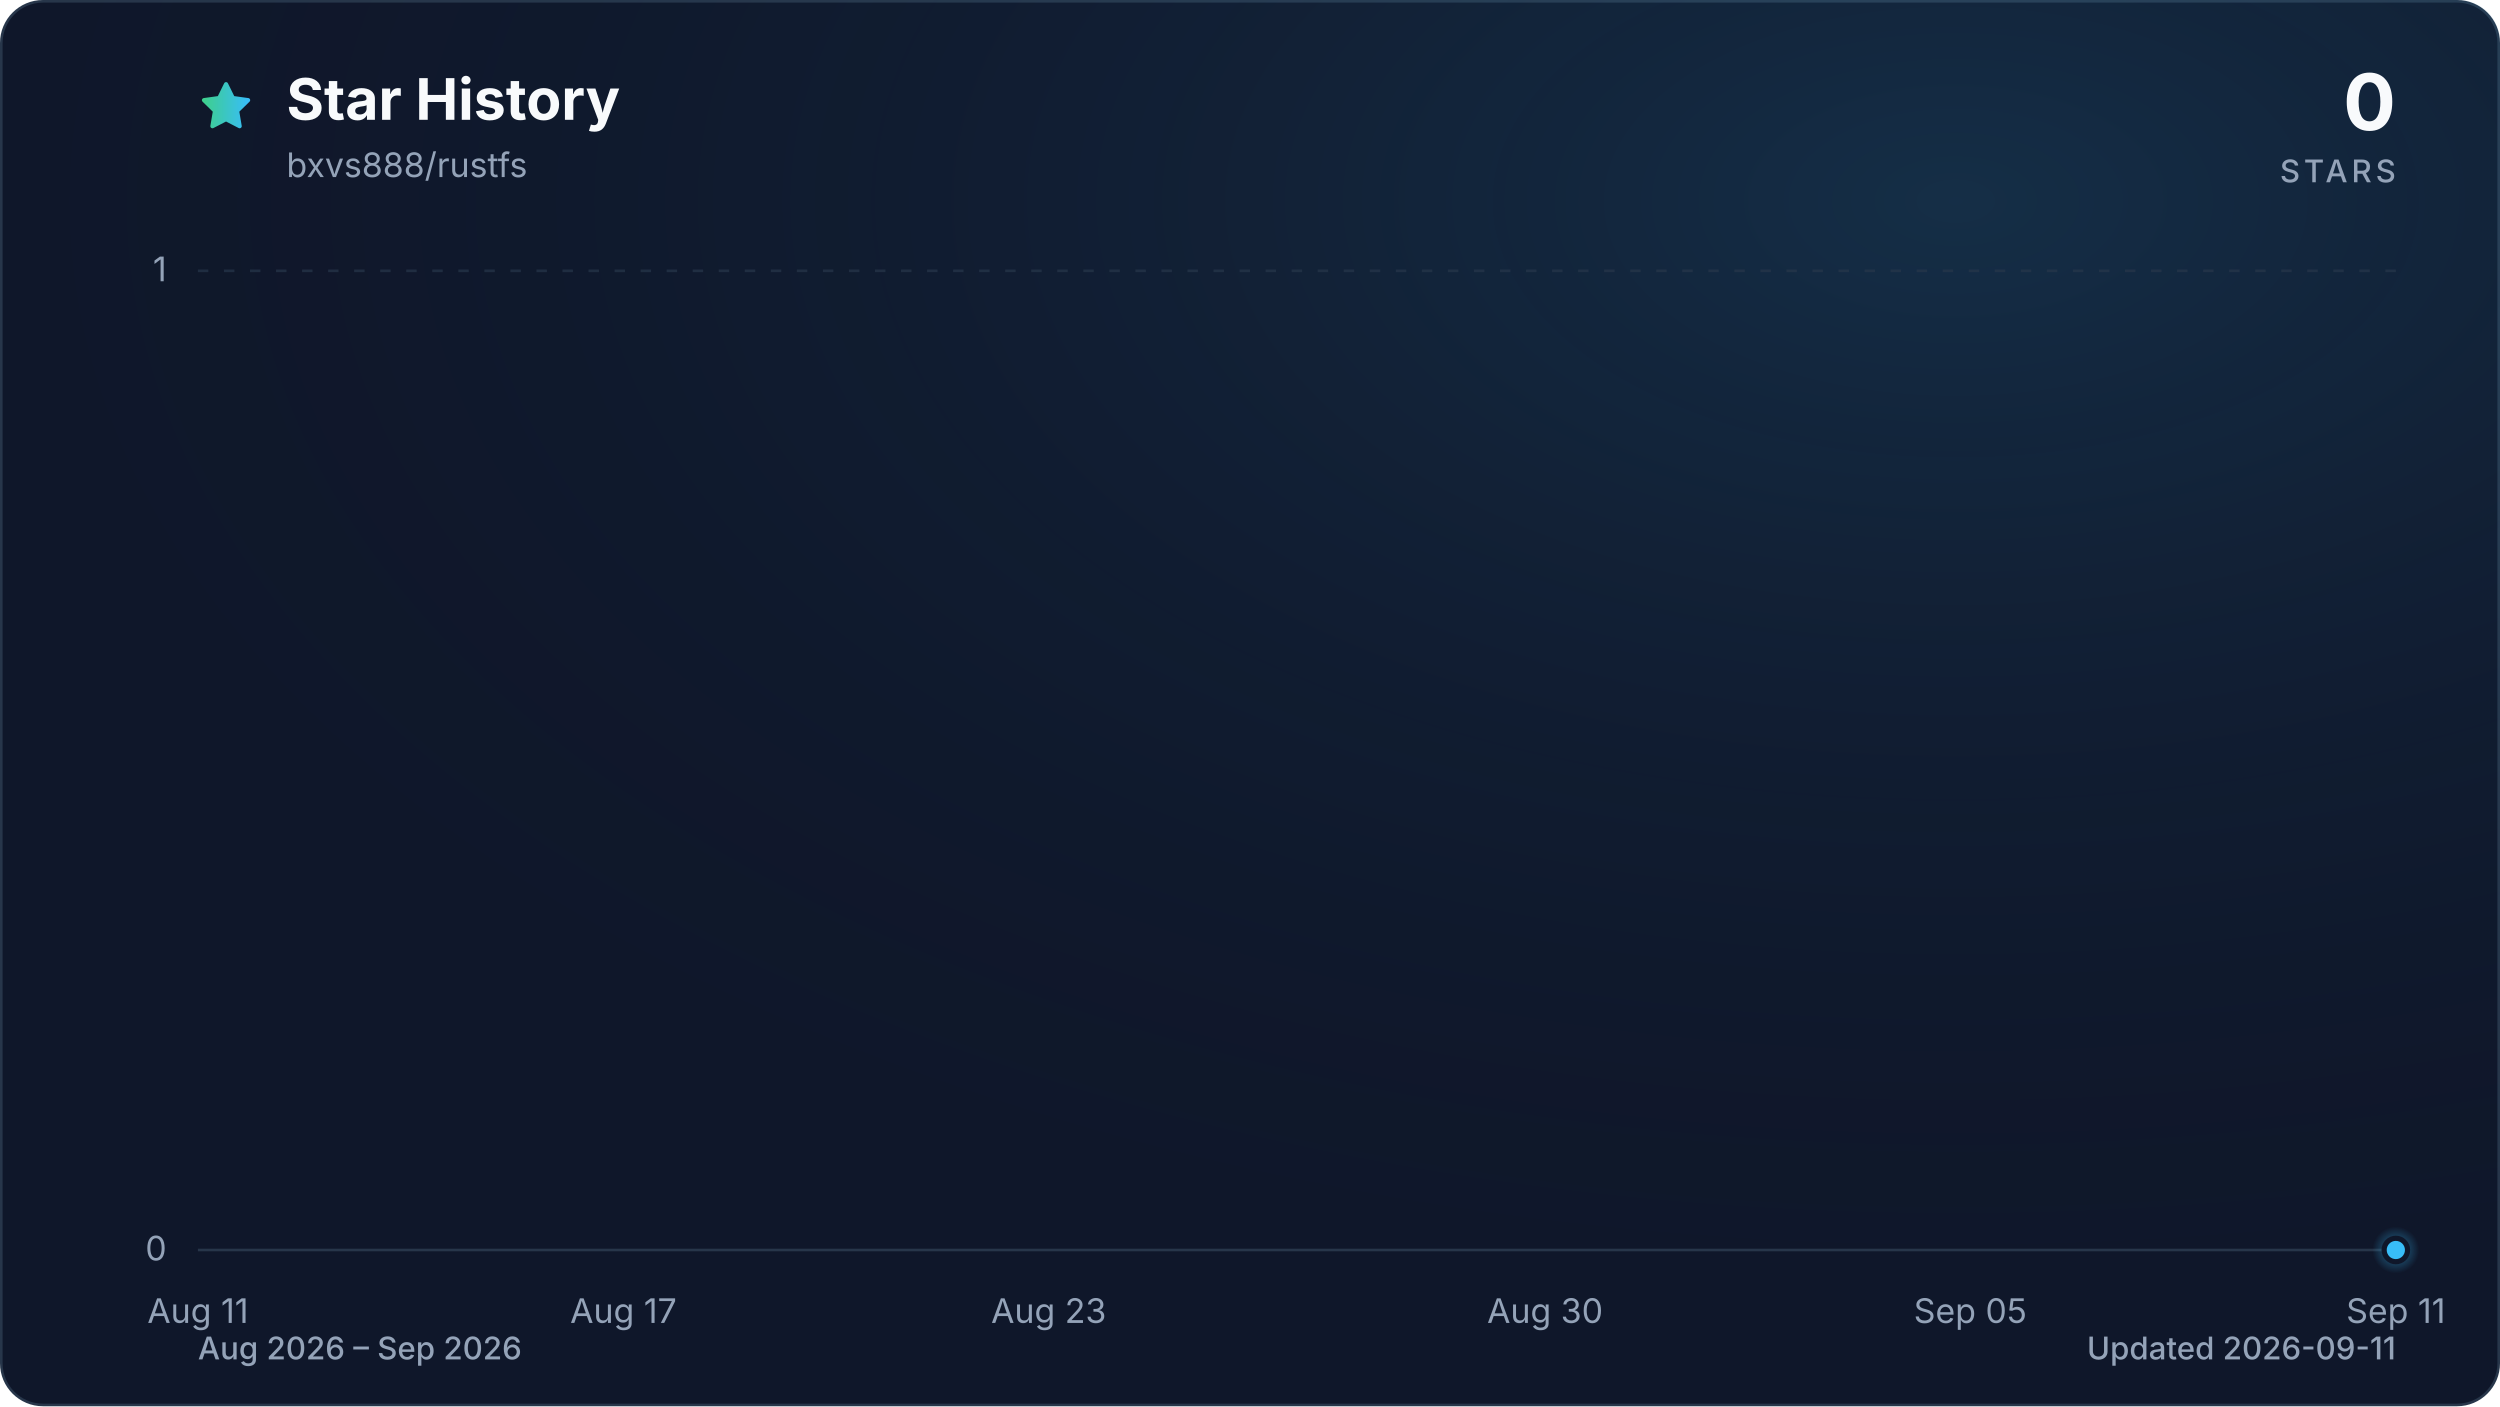
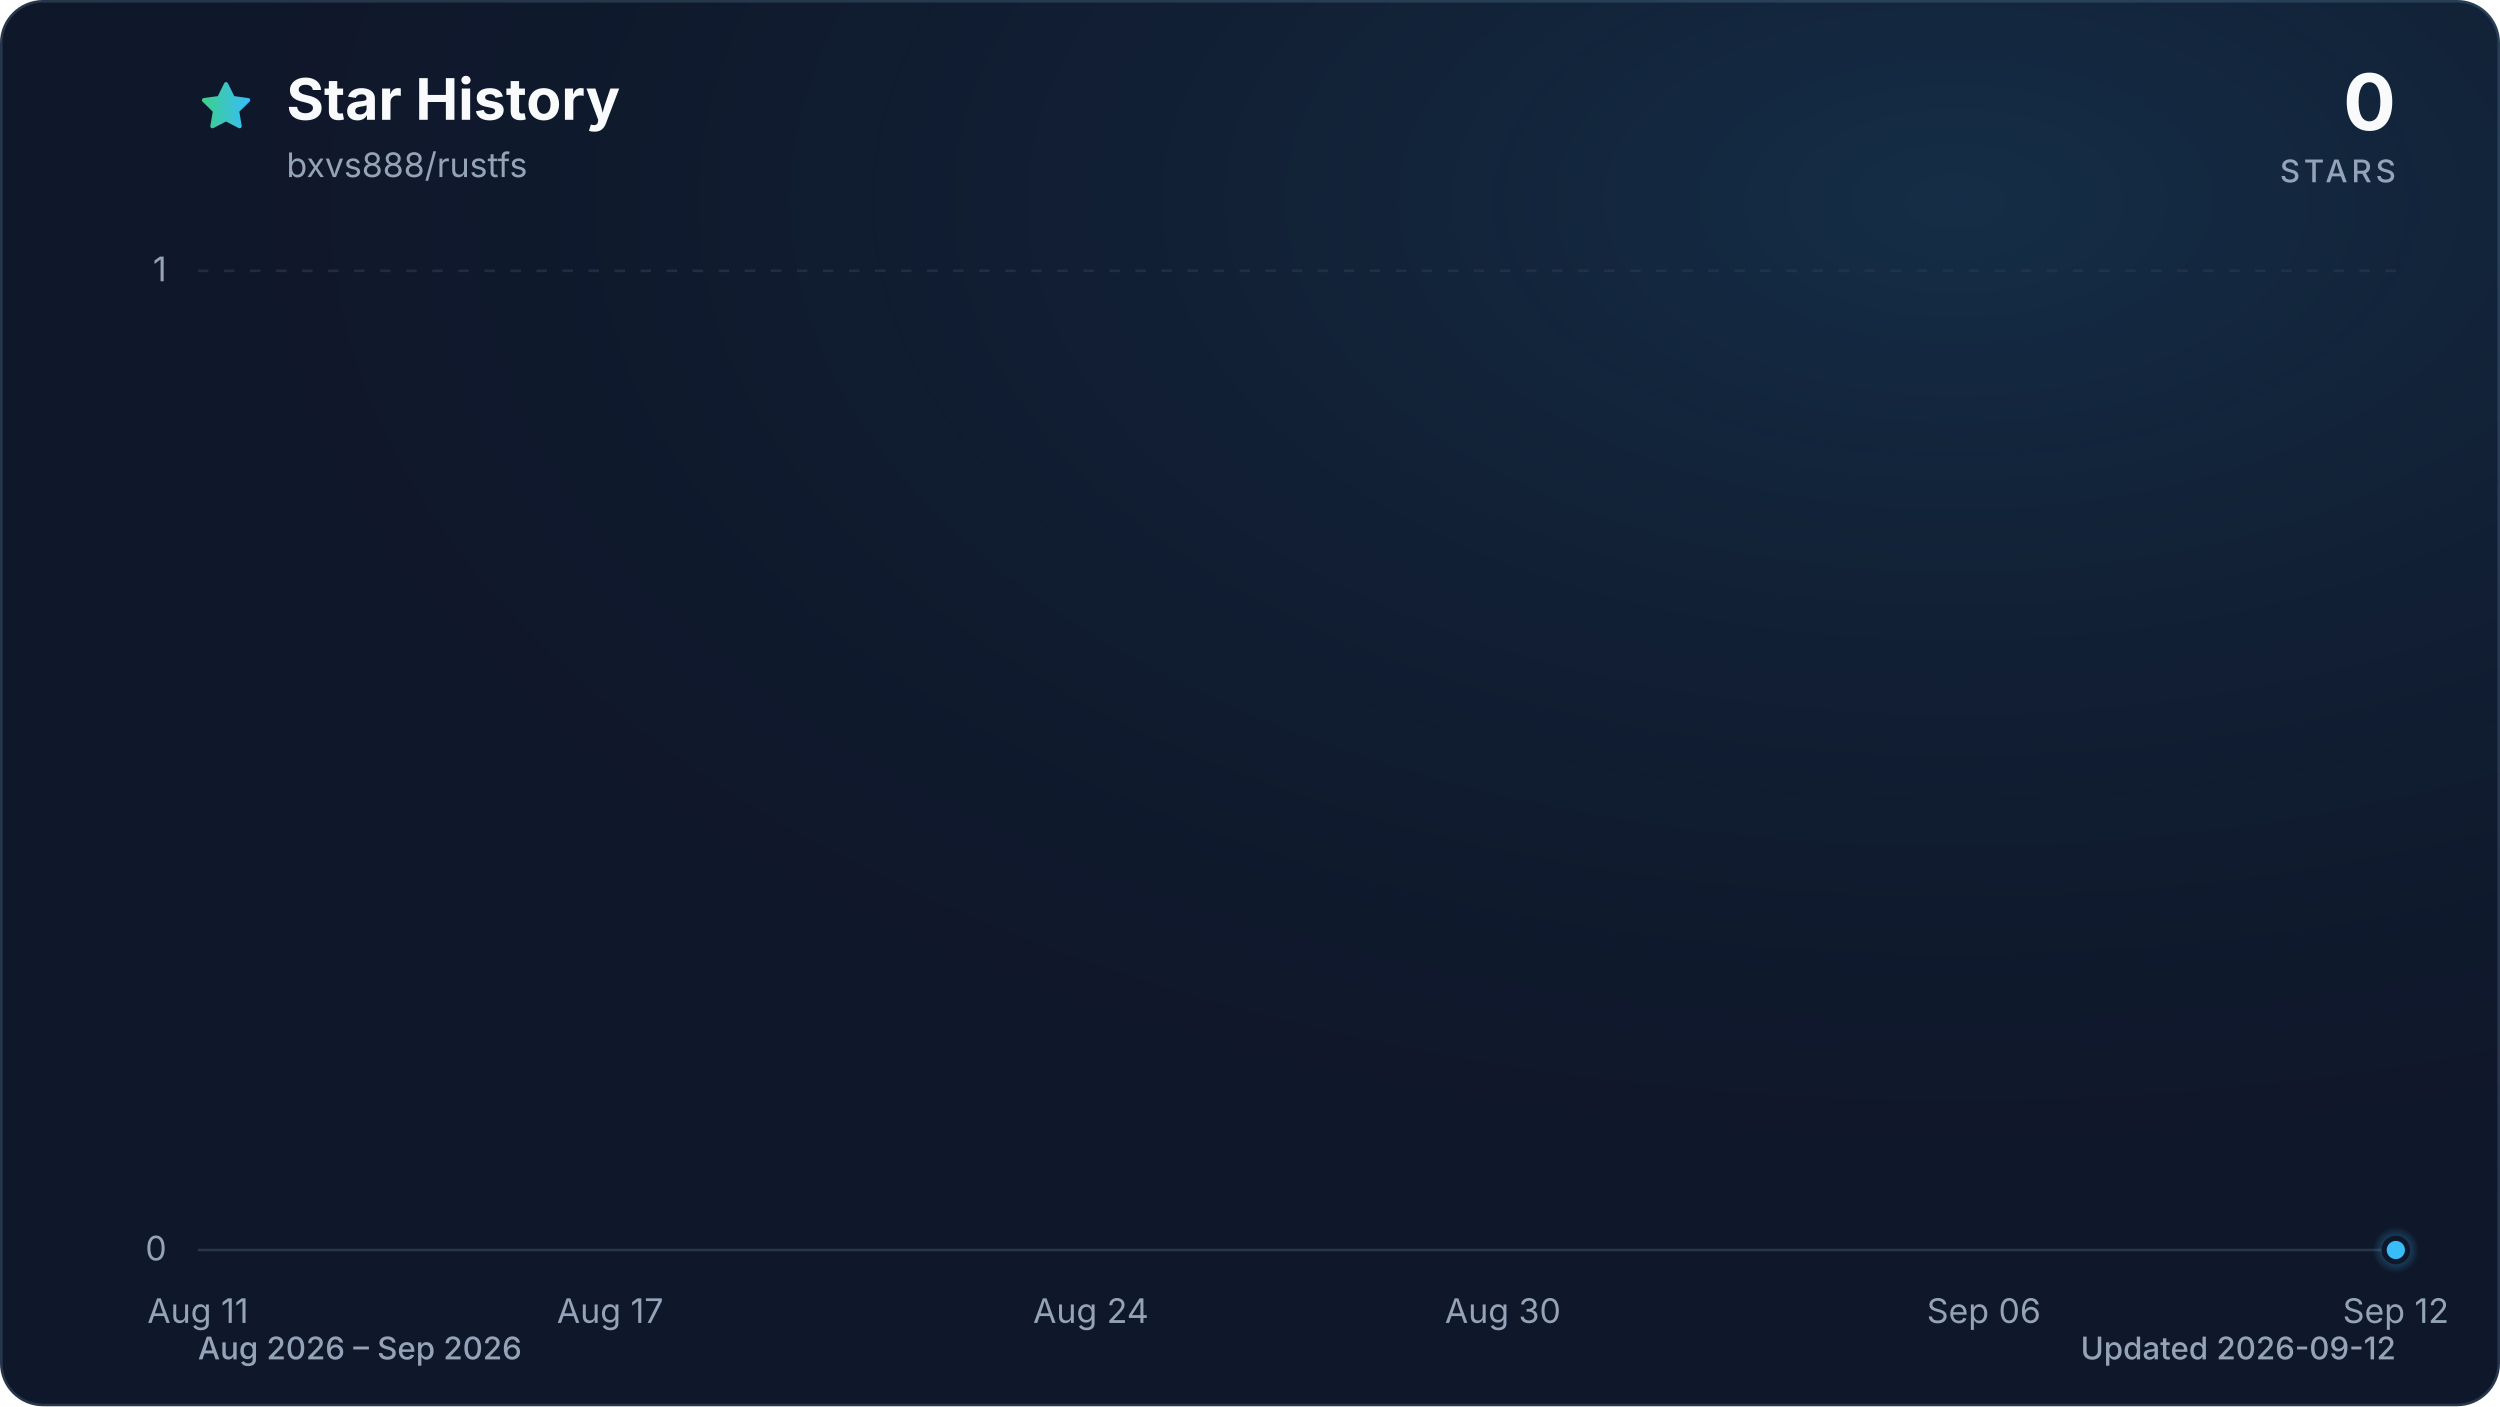
<svg xmlns="http://www.w3.org/2000/svg" viewBox="0 0 960 540" role="img" aria-labelledby="title description" data-style="gradient" data-variant="glow" data-animated="true">
  <defs>
    <linearGradient id="trend" x1="0" y1="0" x2="1" y2="0">
      <stop offset="0%" stop-color="#3ecf8e" />
      <stop offset="100%" stop-color="#38bdf8" />
    </linearGradient>
    <linearGradient id="area" x1="0" y1="0" x2="0" y2="1">
      <stop offset="0%" stop-color="#3ecf8e" stop-opacity="0.30" />
      <stop offset="55%" stop-color="#38bdf8" stop-opacity="0.10" />
      <stop offset="100%" stop-color="#38bdf8" stop-opacity="0.01" />
    </linearGradient>
    <radialGradient id="marker-halo" cx="50%" cy="50%" r="50%">
      <stop offset="0%" stop-color="#38bdf8" stop-opacity="0.55" />
      <stop offset="100%" stop-color="#38bdf8" stop-opacity="0" />
    </radialGradient>
    <radialGradient id="surface-glow" cx="78%" cy="14%" r="80%">
      <stop offset="0%" stop-color="#38bdf8" stop-opacity="0.14" />
      <stop offset="100%" stop-color="#0f172a" stop-opacity="0" />
    </radialGradient>
    <filter id="trend-glow" x="-20%" y="-20%" width="140%" height="140%">
      <feGaussianBlur stdDeviation="7" />
    </filter>
  </defs>
  <style>
.trend-enter{transform-box:fill-box;transform-origin:center;animation:trend-enter 520ms cubic-bezier(0.16,1,0.3,1)}
.marker-enter{transform-box:fill-box;transform-origin:center;animation:marker-enter 320ms cubic-bezier(0.16,1,0.3,1) 200ms both}
.marker-pulse{transform-box:fill-box;transform-origin:center;animation:marker-pulse 2.6s ease-out infinite}
@keyframes trend-enter{from{opacity:.35;transform:translateY(10px)}to{opacity:1;transform:translateY(0)}}
@keyframes marker-enter{from{opacity:0;transform:scale(.4)}to{opacity:1;transform:scale(1)}}
@keyframes marker-pulse{0%{opacity:.5;transform:scale(.7)}70%,100%{opacity:0;transform:scale(2.1)}}
@media (prefers-reduced-motion:reduce){.trend-enter,.marker-enter,.marker-pulse{animation:none!important}}
@media (prefers-reduced-motion:reduce){.marker-pulse{opacity:0}}
</style>
  <rect x="0.5" y="0.5" width="959" height="539" fill="#0f172a" stroke="#27364a" stroke-width="1" rx="16" />
  <rect width="960" height="540" fill="url(#surface-glow)" rx="16" />
  <path d="M12 2.6l2.9 5.9 6.5.9-4.7 4.6 1.1 6.5-5.8-3-5.8 3 1.1-6.5-4.7-4.6 6.5-.9L12 2.6Z" transform="translate(76 30) scale(.9)" fill="url(#trend)" stroke="url(#trend)" stroke-width="1.8" stroke-linejoin="round" aria-hidden="true" />
  <text x="110" y="46" fill="#f8fafc" font-family="ui-sans-serif, system-ui, -apple-system, BlinkMacSystemFont, 'Segoe UI', sans-serif" font-size="22" font-weight="700">Star History</text>
  <text x="110" y="68" fill="#94a3b8" font-family="ui-sans-serif, system-ui, -apple-system, BlinkMacSystemFont, 'Segoe UI', sans-serif" font-size="13">bxvs888/rustfs</text>
  <text x="920" y="50" fill="#f8fafc" font-family="ui-sans-serif, system-ui, -apple-system, BlinkMacSystemFont, 'Segoe UI', sans-serif" font-size="30" font-weight="700" text-anchor="end">0</text>
  <text x="920" y="70" fill="#94a3b8" font-family="ui-sans-serif, system-ui, -apple-system, BlinkMacSystemFont, 'Segoe UI', sans-serif" font-size="12" font-weight="500" letter-spacing="1.5" text-anchor="end">STARS</text>
  <line x1="76" y1="480.0" x2="920" y2="480.0" stroke="#27364a" stroke-width="1" stroke-dasharray="0" opacity="1" />
  <text x="64" y="484.0" fill="#94a3b8" font-family="ui-sans-serif, system-ui, -apple-system, BlinkMacSystemFont, 'Segoe UI', sans-serif" font-size="13" text-anchor="end">0</text>
  <line x1="76" y1="104.0" x2="920" y2="104.0" stroke="#27364a" stroke-width="1" stroke-dasharray="4 6" opacity="0.7" />
  <text x="64" y="108.0" fill="#94a3b8" font-family="ui-sans-serif, system-ui, -apple-system, BlinkMacSystemFont, 'Segoe UI', sans-serif" font-size="13" text-anchor="end">1</text>
  <text x="76.0" y="508" fill="#94a3b8" font-family="ui-sans-serif, system-ui, -apple-system, BlinkMacSystemFont, 'Segoe UI', sans-serif" font-size="13" text-anchor="middle">Aug 11</text>
-   <text x="239.4" y="508" fill="#94a3b8" font-family="ui-sans-serif, system-ui, -apple-system, BlinkMacSystemFont, 'Segoe UI', sans-serif" font-size="13" text-anchor="middle">Aug 17</text>
-   <text x="402.7" y="508" fill="#94a3b8" font-family="ui-sans-serif, system-ui, -apple-system, BlinkMacSystemFont, 'Segoe UI', sans-serif" font-size="13" text-anchor="middle">Aug 23</text>
-   <text x="593.3" y="508" fill="#94a3b8" font-family="ui-sans-serif, system-ui, -apple-system, BlinkMacSystemFont, 'Segoe UI', sans-serif" font-size="13" text-anchor="middle">Aug 30</text>
-   <text x="756.6" y="508" fill="#94a3b8" font-family="ui-sans-serif, system-ui, -apple-system, BlinkMacSystemFont, 'Segoe UI', sans-serif" font-size="13" text-anchor="middle">Sep 05</text>
-   <text x="920.0" y="508" fill="#94a3b8" font-family="ui-sans-serif, system-ui, -apple-system, BlinkMacSystemFont, 'Segoe UI', sans-serif" font-size="13" text-anchor="middle">Sep 11</text>
+   <text x="234.3" y="508" fill="#94a3b8" font-family="ui-sans-serif, system-ui, -apple-system, BlinkMacSystemFont, 'Segoe UI', sans-serif" font-size="13" text-anchor="middle">Aug 17</text>
+   <text x="418.9" y="508" fill="#94a3b8" font-family="ui-sans-serif, system-ui, -apple-system, BlinkMacSystemFont, 'Segoe UI', sans-serif" font-size="13" text-anchor="middle">Aug 24</text>
+   <text x="577.1" y="508" fill="#94a3b8" font-family="ui-sans-serif, system-ui, -apple-system, BlinkMacSystemFont, 'Segoe UI', sans-serif" font-size="13" text-anchor="middle">Aug 30</text>
+   <text x="761.8" y="508" fill="#94a3b8" font-family="ui-sans-serif, system-ui, -apple-system, BlinkMacSystemFont, 'Segoe UI', sans-serif" font-size="13" text-anchor="middle">Sep 06</text>
+   <text x="920.0" y="508" fill="#94a3b8" font-family="ui-sans-serif, system-ui, -apple-system, BlinkMacSystemFont, 'Segoe UI', sans-serif" font-size="13" text-anchor="middle">Sep 12</text>
  <g class="trend-enter">
-     <path d="M 76.0 480.0 C 85.1 480.0, 94.2 480.0, 103.2 480.0 C 112.3 480.0, 121.4 480.0, 130.5 480.0 C 139.5 480.0, 148.6 480.0, 157.7 480.0 C 166.8 480.0, 175.8 480.0, 184.9 480.0 C 194.0 480.0, 203.1 480.0, 212.1 480.0 C 221.2 480.0, 230.3 480.0, 239.4 480.0 C 248.4 480.0, 257.5 480.0, 266.6 480.0 C 275.7 480.0, 284.7 480.0, 293.8 480.0 C 302.9 480.0, 312.0 480.0, 321.0 480.0 C 330.1 480.0, 339.2 480.0, 348.3 480.0 C 357.3 480.0, 366.4 480.0, 375.5 480.0 C 384.6 480.0, 393.6 480.0, 402.7 480.0 C 411.8 480.0, 420.9 480.0, 429.9 480.0 C 439.0 480.0, 448.1 480.0, 457.2 480.0 C 466.2 480.0, 475.3 480.0, 484.4 480.0 C 493.5 480.0, 502.5 480.0, 511.6 480.0 C 520.7 480.0, 529.8 480.0, 538.8 480.0 C 547.9 480.0, 557.0 480.0, 566.1 480.0 C 575.1 480.0, 584.2 480.0, 593.3 480.0 C 602.4 480.0, 611.4 480.0, 620.5 480.0 C 629.6 480.0, 638.7 480.0, 647.7 480.0 C 656.8 480.0, 665.9 480.0, 675.0 480.0 C 684.0 480.0, 693.1 480.0, 702.2 480.0 C 711.3 480.0, 720.3 480.0, 729.4 480.0 C 738.5 480.0, 747.6 480.0, 756.6 480.0 C 765.7 480.0, 774.8 480.0, 783.9 480.0 C 792.9 480.0, 802.0 480.0, 811.1 480.0 C 820.2 480.0, 829.2 480.0, 838.3 480.0 C 847.4 480.0, 856.5 480.0, 865.5 480.0 C 874.6 480.0, 883.7 480.0, 892.8 480.0 C 901.8 480.0, 910.9 480.0, 920.0 480.0 L 920.0 480.0 L 76.0 480.0 Z" fill="url(#area)" />
-     <path d="M 76.0 480.0 C 85.1 480.0, 94.2 480.0, 103.2 480.0 C 112.3 480.0, 121.4 480.0, 130.5 480.0 C 139.5 480.0, 148.6 480.0, 157.7 480.0 C 166.8 480.0, 175.8 480.0, 184.9 480.0 C 194.0 480.0, 203.1 480.0, 212.1 480.0 C 221.2 480.0, 230.3 480.0, 239.4 480.0 C 248.4 480.0, 257.5 480.0, 266.6 480.0 C 275.7 480.0, 284.7 480.0, 293.8 480.0 C 302.9 480.0, 312.0 480.0, 321.0 480.0 C 330.1 480.0, 339.2 480.0, 348.3 480.0 C 357.3 480.0, 366.4 480.0, 375.5 480.0 C 384.6 480.0, 393.6 480.0, 402.7 480.0 C 411.8 480.0, 420.9 480.0, 429.9 480.0 C 439.0 480.0, 448.1 480.0, 457.2 480.0 C 466.2 480.0, 475.3 480.0, 484.4 480.0 C 493.5 480.0, 502.5 480.0, 511.6 480.0 C 520.7 480.0, 529.8 480.0, 538.8 480.0 C 547.9 480.0, 557.0 480.0, 566.1 480.0 C 575.1 480.0, 584.2 480.0, 593.3 480.0 C 602.4 480.0, 611.4 480.0, 620.5 480.0 C 629.6 480.0, 638.7 480.0, 647.7 480.0 C 656.8 480.0, 665.9 480.0, 675.0 480.0 C 684.0 480.0, 693.1 480.0, 702.2 480.0 C 711.3 480.0, 720.3 480.0, 729.4 480.0 C 738.5 480.0, 747.6 480.0, 756.6 480.0 C 765.7 480.0, 774.8 480.0, 783.9 480.0 C 792.9 480.0, 802.0 480.0, 811.1 480.0 C 820.2 480.0, 829.2 480.0, 838.3 480.0 C 847.4 480.0, 856.5 480.0, 865.5 480.0 C 874.6 480.0, 883.7 480.0, 892.8 480.0 C 901.8 480.0, 910.9 480.0, 920.0 480.0" fill="none" stroke="url(#trend)" stroke-width="12" stroke-linecap="round" stroke-linejoin="round" opacity="0.16" filter="url(#trend-glow)" />
-     <path d="M 76.0 480.0 C 85.1 480.0, 94.2 480.0, 103.2 480.0 C 112.3 480.0, 121.4 480.0, 130.5 480.0 C 139.5 480.0, 148.6 480.0, 157.7 480.0 C 166.8 480.0, 175.8 480.0, 184.9 480.0 C 194.0 480.0, 203.1 480.0, 212.1 480.0 C 221.2 480.0, 230.3 480.0, 239.4 480.0 C 248.4 480.0, 257.5 480.0, 266.6 480.0 C 275.7 480.0, 284.7 480.0, 293.8 480.0 C 302.9 480.0, 312.0 480.0, 321.0 480.0 C 330.1 480.0, 339.2 480.0, 348.3 480.0 C 357.3 480.0, 366.4 480.0, 375.5 480.0 C 384.6 480.0, 393.6 480.0, 402.7 480.0 C 411.8 480.0, 420.9 480.0, 429.9 480.0 C 439.0 480.0, 448.1 480.0, 457.2 480.0 C 466.2 480.0, 475.3 480.0, 484.4 480.0 C 493.5 480.0, 502.5 480.0, 511.6 480.0 C 520.7 480.0, 529.8 480.0, 538.8 480.0 C 547.9 480.0, 557.0 480.0, 566.1 480.0 C 575.1 480.0, 584.2 480.0, 593.3 480.0 C 602.4 480.0, 611.4 480.0, 620.5 480.0 C 629.6 480.0, 638.7 480.0, 647.7 480.0 C 656.8 480.0, 665.9 480.0, 675.0 480.0 C 684.0 480.0, 693.1 480.0, 702.2 480.0 C 711.3 480.0, 720.3 480.0, 729.4 480.0 C 738.5 480.0, 747.6 480.0, 756.6 480.0 C 765.7 480.0, 774.8 480.0, 783.9 480.0 C 792.9 480.0, 802.0 480.0, 811.1 480.0 C 820.2 480.0, 829.2 480.0, 838.3 480.0 C 847.4 480.0, 856.5 480.0, 865.5 480.0 C 874.6 480.0, 883.7 480.0, 892.8 480.0 C 901.8 480.0, 910.9 480.0, 920.0 480.0" fill="none" stroke="url(#trend)" stroke-width="3" stroke-linecap="round" stroke-linejoin="round" />
+     <path d="M 76.0 480.0 C 84.8 480.0, 93.6 480.0, 102.4 480.0 C 111.2 480.0, 120.0 480.0, 128.8 480.0 C 137.5 480.0, 146.3 480.0, 155.1 480.0 C 163.9 480.0, 172.7 480.0, 181.5 480.0 C 190.3 480.0, 199.1 480.0, 207.9 480.0 C 216.7 480.0, 225.5 480.0, 234.3 480.0 C 243.0 480.0, 251.8 480.0, 260.6 480.0 C 269.4 480.0, 278.2 480.0, 287.0 480.0 C 295.8 480.0, 304.6 480.0, 313.4 480.0 C 322.2 480.0, 331.0 480.0, 339.8 480.0 C 348.5 480.0, 357.3 480.0, 366.1 480.0 C 374.9 480.0, 383.7 480.0, 392.5 480.0 C 401.3 480.0, 410.1 480.0, 418.9 480.0 C 427.7 480.0, 436.5 480.0, 445.3 480.0 C 454.0 480.0, 462.8 480.0, 471.6 480.0 C 480.4 480.0, 489.2 480.0, 498.0 480.0 C 506.8 480.0, 515.6 480.0, 524.4 480.0 C 533.2 480.0, 542.0 480.0, 550.8 480.0 C 559.5 480.0, 568.3 480.0, 577.1 480.0 C 585.9 480.0, 594.7 480.0, 603.5 480.0 C 612.3 480.0, 621.1 480.0, 629.9 480.0 C 638.7 480.0, 647.5 480.0, 656.3 480.0 C 665.0 480.0, 673.8 480.0, 682.6 480.0 C 691.4 480.0, 700.2 480.0, 709.0 480.0 C 717.8 480.0, 726.6 480.0, 735.4 480.0 C 744.2 480.0, 753.0 480.0, 761.8 480.0 C 770.5 480.0, 779.3 480.0, 788.1 480.0 C 796.9 480.0, 805.7 480.0, 814.5 480.0 C 823.3 480.0, 832.1 480.0, 840.9 480.0 C 849.7 480.0, 858.5 480.0, 867.3 480.0 C 876.0 480.0, 884.8 480.0, 893.6 480.0 C 902.4 480.0, 911.2 480.0, 920.0 480.0 L 920.0 480.0 L 76.0 480.0 Z" fill="url(#area)" />
+     <path d="M 76.0 480.0 C 84.8 480.0, 93.6 480.0, 102.4 480.0 C 111.2 480.0, 120.0 480.0, 128.8 480.0 C 137.5 480.0, 146.3 480.0, 155.1 480.0 C 163.9 480.0, 172.7 480.0, 181.5 480.0 C 190.3 480.0, 199.1 480.0, 207.9 480.0 C 216.7 480.0, 225.5 480.0, 234.3 480.0 C 243.0 480.0, 251.8 480.0, 260.6 480.0 C 269.4 480.0, 278.2 480.0, 287.0 480.0 C 295.8 480.0, 304.6 480.0, 313.4 480.0 C 322.2 480.0, 331.0 480.0, 339.8 480.0 C 348.5 480.0, 357.3 480.0, 366.1 480.0 C 374.9 480.0, 383.7 480.0, 392.5 480.0 C 401.3 480.0, 410.1 480.0, 418.9 480.0 C 427.7 480.0, 436.5 480.0, 445.3 480.0 C 454.0 480.0, 462.8 480.0, 471.6 480.0 C 480.4 480.0, 489.2 480.0, 498.0 480.0 C 506.8 480.0, 515.6 480.0, 524.4 480.0 C 533.2 480.0, 542.0 480.0, 550.8 480.0 C 559.5 480.0, 568.3 480.0, 577.1 480.0 C 585.9 480.0, 594.7 480.0, 603.5 480.0 C 612.3 480.0, 621.1 480.0, 629.9 480.0 C 638.7 480.0, 647.5 480.0, 656.3 480.0 C 665.0 480.0, 673.8 480.0, 682.6 480.0 C 691.4 480.0, 700.2 480.0, 709.0 480.0 C 717.8 480.0, 726.6 480.0, 735.4 480.0 C 744.2 480.0, 753.0 480.0, 761.8 480.0 C 770.5 480.0, 779.3 480.0, 788.1 480.0 C 796.9 480.0, 805.7 480.0, 814.5 480.0 C 823.3 480.0, 832.1 480.0, 840.9 480.0 C 849.7 480.0, 858.5 480.0, 867.3 480.0 C 876.0 480.0, 884.8 480.0, 893.6 480.0 C 902.4 480.0, 911.2 480.0, 920.0 480.0" fill="none" stroke="url(#trend)" stroke-width="12" stroke-linecap="round" stroke-linejoin="round" opacity="0.16" filter="url(#trend-glow)" />
+     <path d="M 76.0 480.0 C 84.8 480.0, 93.6 480.0, 102.4 480.0 C 111.2 480.0, 120.0 480.0, 128.8 480.0 C 137.5 480.0, 146.3 480.0, 155.1 480.0 C 163.9 480.0, 172.7 480.0, 181.5 480.0 C 190.3 480.0, 199.1 480.0, 207.9 480.0 C 216.7 480.0, 225.5 480.0, 234.3 480.0 C 243.0 480.0, 251.8 480.0, 260.6 480.0 C 269.4 480.0, 278.2 480.0, 287.0 480.0 C 295.8 480.0, 304.6 480.0, 313.4 480.0 C 322.2 480.0, 331.0 480.0, 339.8 480.0 C 348.5 480.0, 357.3 480.0, 366.1 480.0 C 374.9 480.0, 383.7 480.0, 392.5 480.0 C 401.3 480.0, 410.1 480.0, 418.9 480.0 C 427.7 480.0, 436.5 480.0, 445.3 480.0 C 454.0 480.0, 462.8 480.0, 471.6 480.0 C 480.4 480.0, 489.2 480.0, 498.0 480.0 C 506.8 480.0, 515.6 480.0, 524.4 480.0 C 533.2 480.0, 542.0 480.0, 550.8 480.0 C 559.5 480.0, 568.3 480.0, 577.1 480.0 C 585.9 480.0, 594.7 480.0, 603.5 480.0 C 612.3 480.0, 621.1 480.0, 629.9 480.0 C 638.7 480.0, 647.5 480.0, 656.3 480.0 C 665.0 480.0, 673.8 480.0, 682.6 480.0 C 691.4 480.0, 700.2 480.0, 709.0 480.0 C 717.8 480.0, 726.6 480.0, 735.4 480.0 C 744.2 480.0, 753.0 480.0, 761.8 480.0 C 770.5 480.0, 779.3 480.0, 788.1 480.0 C 796.9 480.0, 805.7 480.0, 814.5 480.0 C 823.3 480.0, 832.1 480.0, 840.9 480.0 C 849.7 480.0, 858.5 480.0, 867.3 480.0 C 876.0 480.0, 884.8 480.0, 893.6 480.0 C 902.4 480.0, 911.2 480.0, 920.0 480.0" fill="none" stroke="url(#trend)" stroke-width="3" stroke-linecap="round" stroke-linejoin="round" />
  </g>
  <g class="marker-enter">
    <circle class="marker-pulse" cx="920.0" cy="480.0" r="9" fill="url(#marker-halo)" />
    <circle cx="920.0" cy="480.0" r="4.5" fill="#38bdf8" stroke="#0f172a" stroke-width="2" />
  </g>
  <text x="76" y="522" fill="#94a3b8" font-family="ui-sans-serif, system-ui, -apple-system, BlinkMacSystemFont, 'Segoe UI', sans-serif" font-size="12" font-weight="500">Aug 2026 – Sep 2026</text>
-   <text x="920" y="522" fill="#94a3b8" font-family="ui-sans-serif, system-ui, -apple-system, BlinkMacSystemFont, 'Segoe UI', sans-serif" font-size="12" font-weight="500" text-anchor="end">Updated 2026-09-11</text>
+   <text x="920" y="522" fill="#94a3b8" font-family="ui-sans-serif, system-ui, -apple-system, BlinkMacSystemFont, 'Segoe UI', sans-serif" font-size="12" font-weight="500" text-anchor="end">Updated 2026-09-12</text>
</svg>
